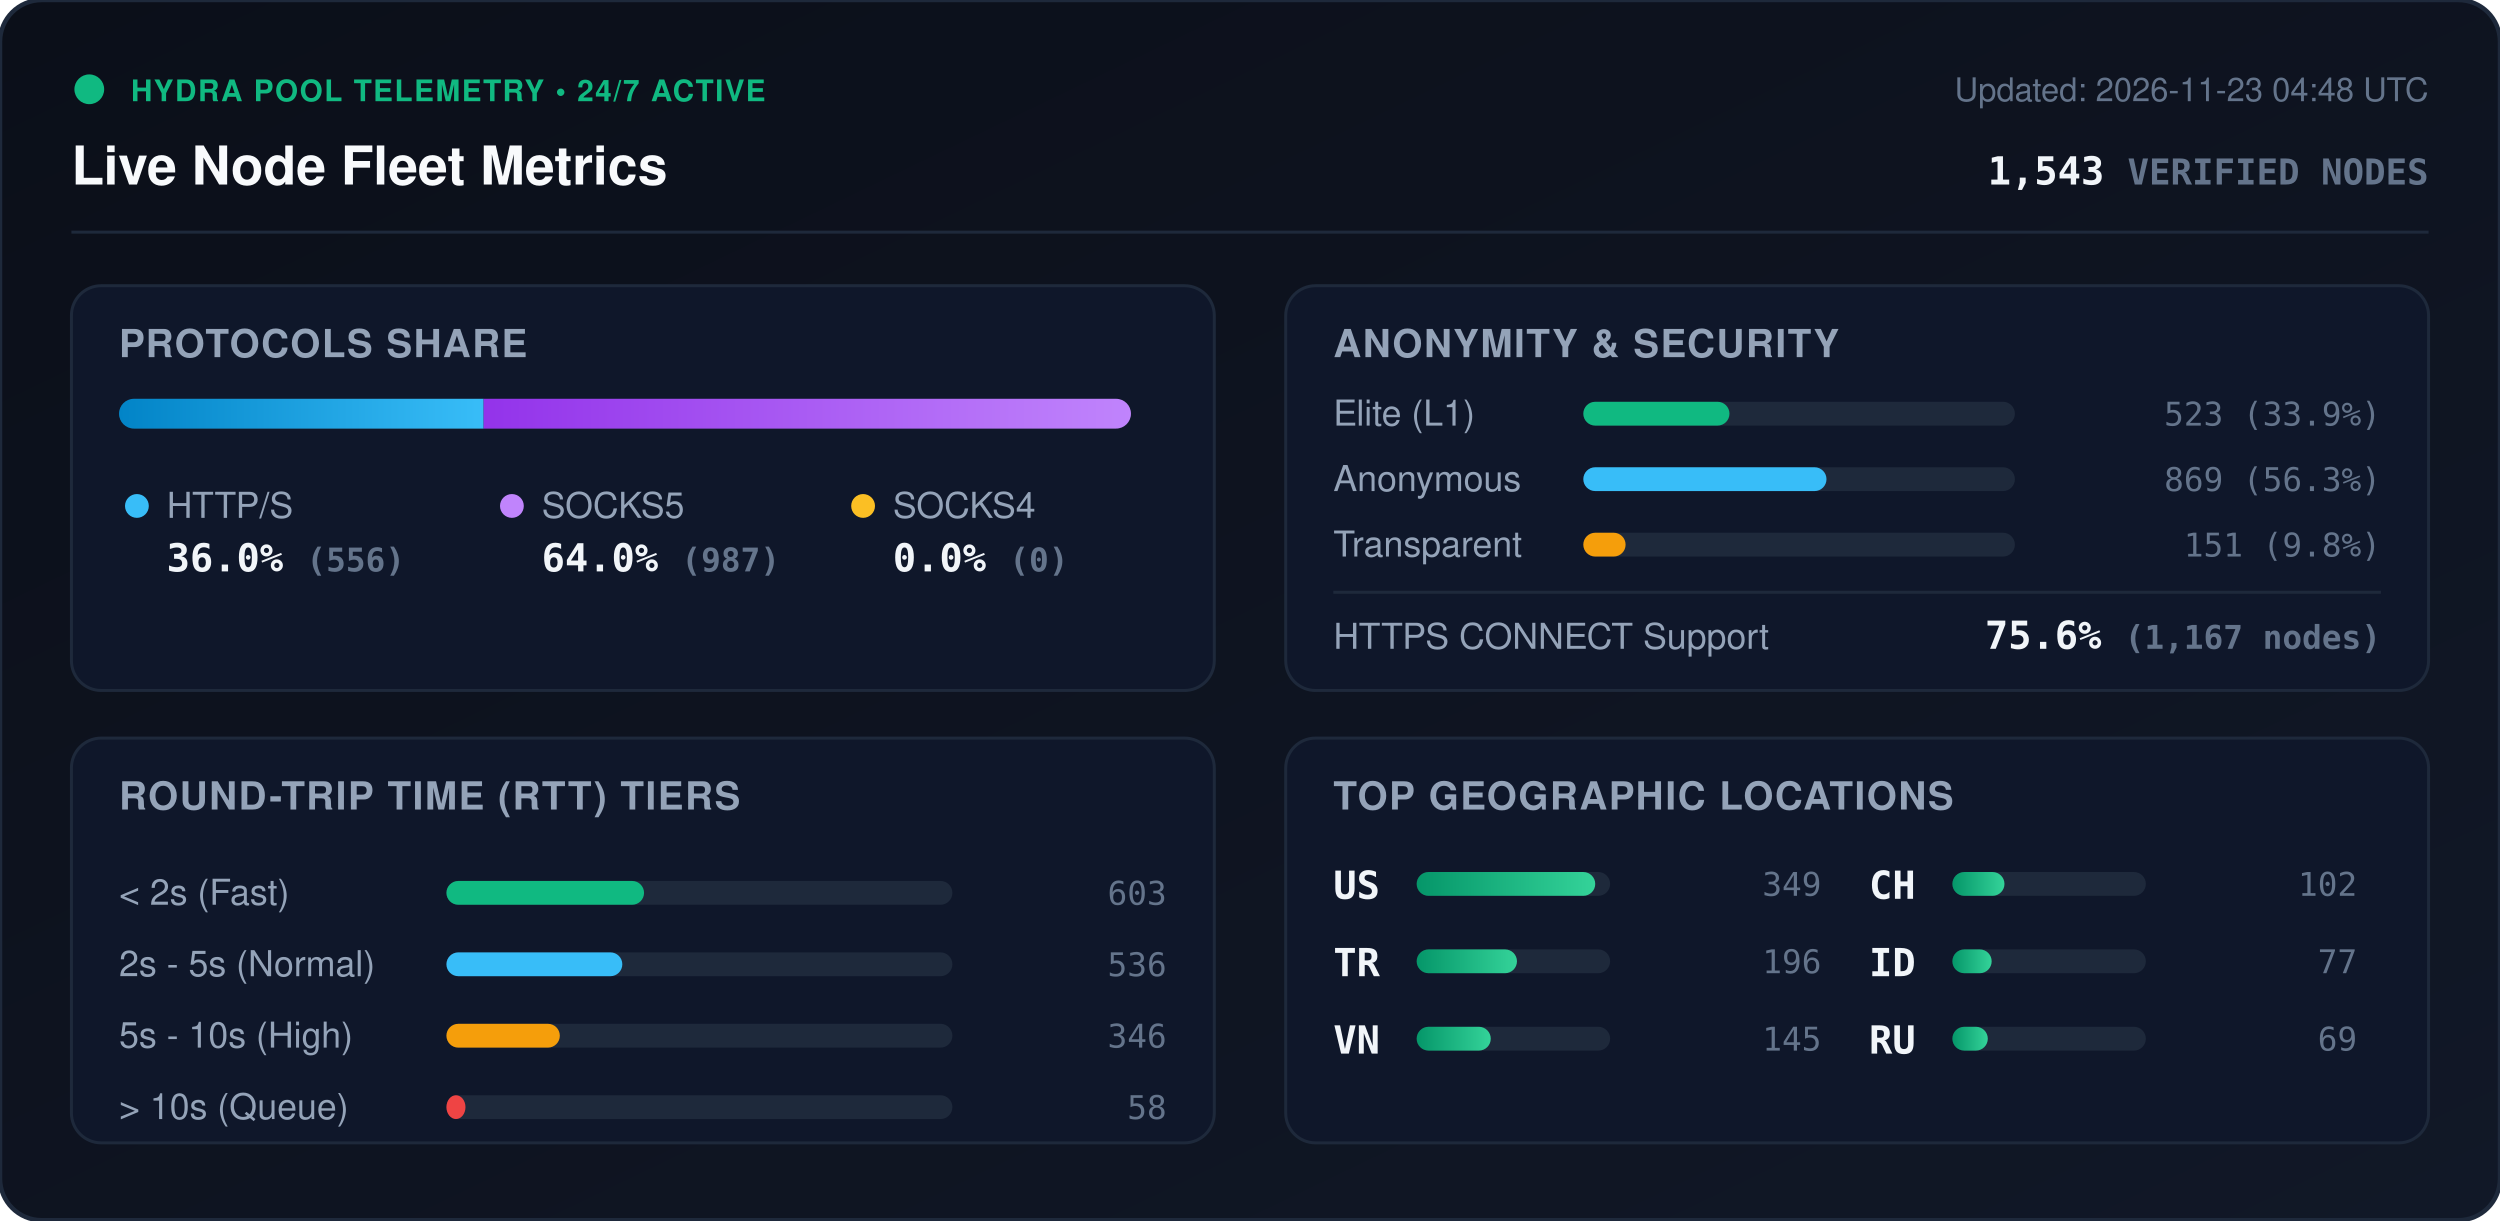
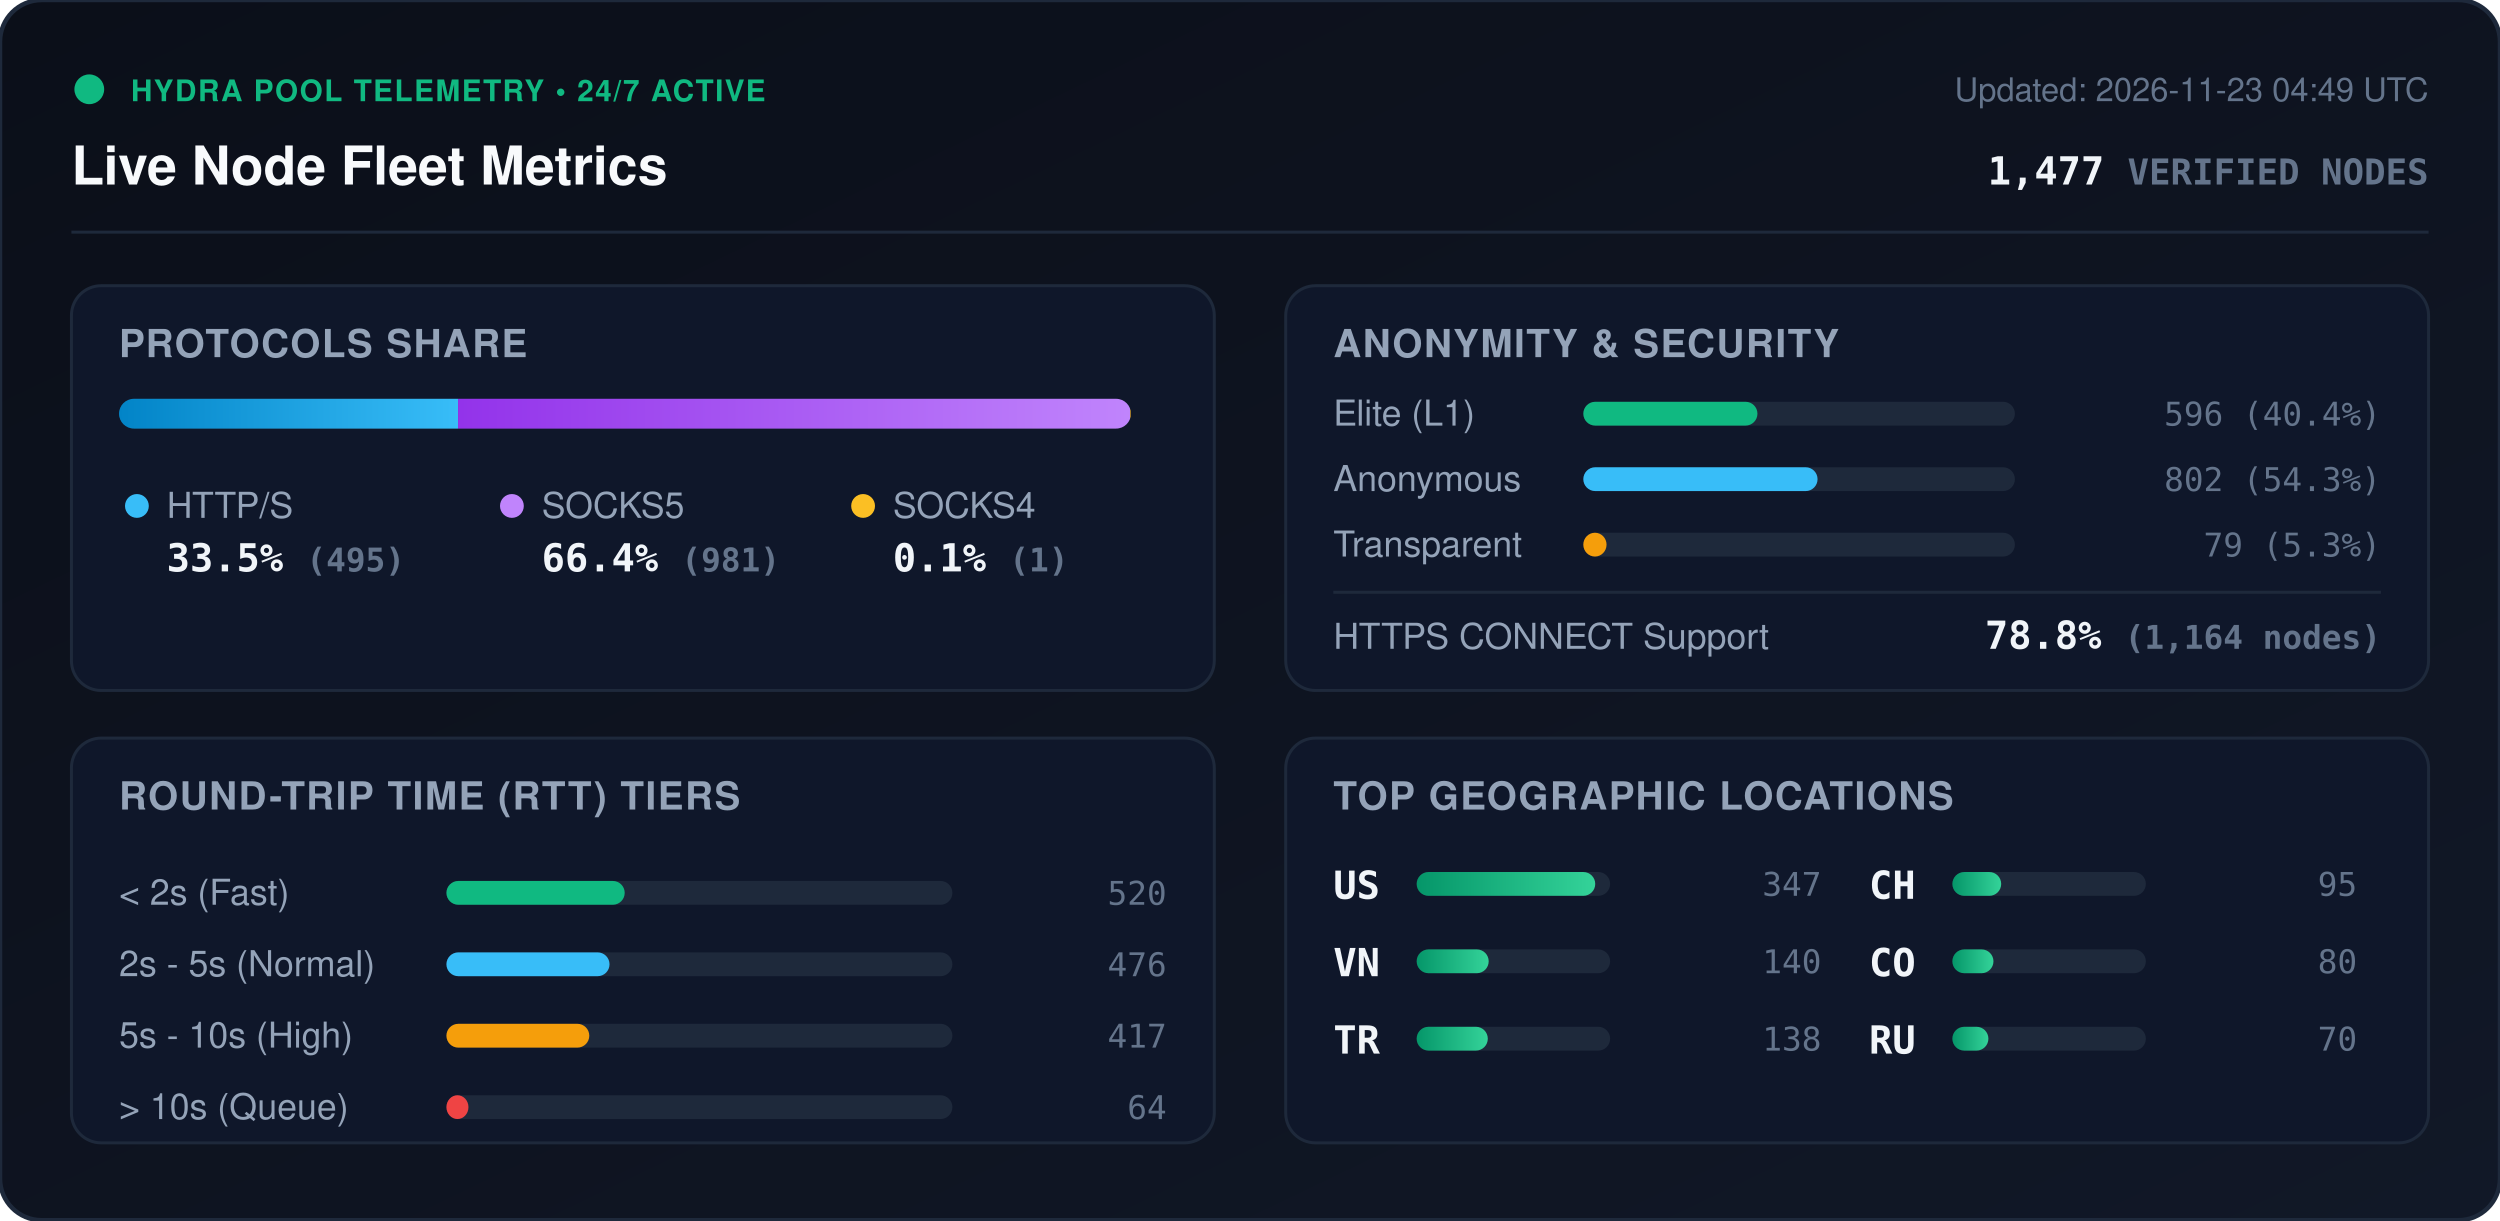
<svg xmlns="http://www.w3.org/2000/svg" viewBox="0 0 840 410" width="840" height="410" style="max-width: 100%; height: auto;">
  <defs>
    <linearGradient id="bg" x1="0%" y1="0%" x2="100%" y2="100%">
      <stop offset="0%" stop-color="#0b0f19" />
      <stop offset="100%" stop-color="#111827" />
    </linearGradient>
    <linearGradient id="bar-http" x1="0%" y1="0%" x2="100%" y2="0%">
      <stop offset="0%" stop-color="#0284c7" />
      <stop offset="100%" stop-color="#38bdf8" />
    </linearGradient>
    <linearGradient id="bar-socks5" x1="0%" y1="0%" x2="100%" y2="0%">
      <stop offset="0%" stop-color="#9333ea" />
      <stop offset="100%" stop-color="#c084fc" />
    </linearGradient>
    <linearGradient id="bar-socks4" x1="0%" y1="0%" x2="100%" y2="0%">
      <stop offset="0%" stop-color="#d97706" />
      <stop offset="100%" stop-color="#fbbf24" />
    </linearGradient>
    <linearGradient id="bar-green" x1="0%" y1="0%" x2="100%" y2="0%">
      <stop offset="0%" stop-color="#059669" />
      <stop offset="100%" stop-color="#34d399" />
    </linearGradient>
    <clipPath id="prog-track-clip">
      <rect width="340.0" height="10" rx="5" />
    </clipPath>
    <style>
      .title { font: 700 18px -apple-system, BlinkMacSystemFont, 'Segoe UI', Helvetica, Arial, sans-serif; fill: #f8fafc; }
      .sub { font: 500 11px -apple-system, BlinkMacSystemFont, 'Segoe UI', Helvetica, Arial, sans-serif; fill: #64748b; }
      .section-hdr { font: 600 13px -apple-system, BlinkMacSystemFont, 'Segoe UI', Helvetica, Arial, sans-serif; fill: #94a3b8; letter-spacing: 0.5px; }
      .metric-val { font: 700 13px -apple-system, BlinkMacSystemFont, 'Segoe UI', Helvetica, Arial, sans-serif; fill: #f1f5f9; }
      .metric-lbl { font: 500 12px -apple-system, BlinkMacSystemFont, 'Segoe UI', Helvetica, Arial, sans-serif; fill: #94a3b8; }
      .badge-txt { font: 700 10px -apple-system, BlinkMacSystemFont, 'Segoe UI', Helvetica, Arial, sans-serif; fill: #10b981; letter-spacing: 0.5px; }
      .mono { font-family: ui-monospace, SFMono-Regular, Menlo, Monaco, Consolas, monospace; }
      .pulse { animation: beacon 2s infinite ease-in-out; }
      @keyframes beacon { 0%, 100% { opacity: 1; } 50% { opacity: 0.35; } }
    </style>
  </defs>
  <rect width="840" height="410" rx="14" fill="url(#bg)" stroke="#1e293b" stroke-width="1.5" />
  <g transform="translate(24, 24)">
    <circle cx="6" cy="6" r="5" fill="#10b981" class="pulse" />
    <text x="20" y="10" class="badge-txt">HYDRA POOL TELEMETRY • 24/7 ACTIVE</text>
    <text x="0" y="38" class="title">Live Node Fleet Metrics</text>
-     <text x="792" y="10" text-anchor="end" class="sub">Updated: 2026-11-23 04:48 UTC</text>
-     <text x="792" y="38" text-anchor="end" class="metric-val mono" fill="#38bdf8">1,543 <tspan font-size="12" fill="#64748b">VERIFIED NODES</tspan>
+     <text x="792" y="10" text-anchor="end" class="sub">Updated: 2026-11-23 04:49 UTC</text>
+     <text x="792" y="38" text-anchor="end" class="metric-val mono" fill="#38bdf8">1,477 <tspan font-size="12" fill="#64748b">VERIFIED NODES</tspan>
    </text>
  </g>
  <line x1="24" y1="78" x2="816" y2="78" stroke="#1e293b" stroke-width="1" />
  <g transform="translate(24, 96)">
    <rect width="384" height="136" rx="10" fill="#0f172a" stroke="#1e293b" />
    <text x="16" y="24" class="section-hdr">PROTOCOLS SHARE</text>
    <g transform="translate(16, 38)">
      <rect width="340.0" height="10" rx="5" fill="#1e293b" />
      <g clip-path="url(#prog-track-clip)">
-         <rect x="0" width="122.5" height="10" fill="url(#bar-http)" />
-         <rect x="122.5" width="217.5" height="10" fill="url(#bar-socks5)" />
-         <rect x="340.0" width="0.0" height="10" fill="url(#bar-socks4)" />
+         <rect x="0" width="113.9" height="10" fill="url(#bar-http)" />
+         <rect x="113.9" width="225.8" height="10" fill="url(#bar-socks5)" />
+         <rect x="339.7" width="0.2" height="10" fill="url(#bar-socks4)" />
      </g>
    </g>
    <g transform="translate(16, 68)">
      <circle cx="6" cy="6" r="4" fill="#38bdf8" />
      <text x="16" y="10" class="metric-lbl">HTTP/S</text>
-       <text x="16" y="28" class="metric-val mono">36.0% <tspan font-size="11" fill="#64748b">(556)</tspan>
+       <text x="16" y="28" class="metric-val mono">33.5% <tspan font-size="11" fill="#64748b">(495)</tspan>
      </text>
      <circle cx="132" cy="6" r="4" fill="#c084fc" />
      <text x="142" y="10" class="metric-lbl">SOCKS5</text>
-       <text x="142" y="28" class="metric-val mono">64.0% <tspan font-size="11" fill="#64748b">(987)</tspan>
+       <text x="142" y="28" class="metric-val mono">66.4% <tspan font-size="11" fill="#64748b">(981)</tspan>
      </text>
      <circle cx="250" cy="6" r="4" fill="#fbbf24" />
      <text x="260" y="10" class="metric-lbl">SOCKS4</text>
-       <text x="260" y="28" class="metric-val mono">0.0% <tspan font-size="11" fill="#64748b">(0)</tspan>
+       <text x="260" y="28" class="metric-val mono">0.1% <tspan font-size="11" fill="#64748b">(1)</tspan>
      </text>
    </g>
  </g>
  <g transform="translate(432, 96)">
    <rect width="384" height="136" rx="10" fill="#0f172a" stroke="#1e293b" />
    <text x="16" y="24" class="section-hdr">ANONYMITY &amp; SECURITY</text>
    <text x="16" y="47" class="metric-lbl">Elite (L1)</text>
    <rect x="100" y="39" width="145.0" height="8" rx="4" fill="#1e293b" />
-     <rect x="100" y="39" width="49.1" height="8" rx="4" fill="#10b981" />
-     <text x="368" y="47" text-anchor="end" class="mono sub" fill="#e2e8f0">523 (33.9%)</text>
+     <rect x="100" y="39" width="58.5" height="8" rx="4" fill="#10b981" />
+     <text x="368" y="47" text-anchor="end" class="mono sub" fill="#e2e8f0">596 (40.4%)</text>
    <text x="16" y="69" class="metric-lbl">Anonymous</text>
    <rect x="100" y="61" width="145.0" height="8" rx="4" fill="#1e293b" />
-     <rect x="100" y="61" width="81.7" height="8" rx="4" fill="#38bdf8" />
-     <text x="368" y="69" text-anchor="end" class="mono sub" fill="#e2e8f0">869 (56.3%)</text>
+     <rect x="100" y="61" width="78.7" height="8" rx="4" fill="#38bdf8" />
+     <text x="368" y="69" text-anchor="end" class="mono sub" fill="#e2e8f0">802 (54.3%)</text>
    <text x="16" y="91" class="metric-lbl">Transparent</text>
    <rect x="100" y="83" width="145.0" height="8" rx="4" fill="#1e293b" />
-     <rect x="100" y="83" width="14.2" height="8" rx="4" fill="#f59e0b" />
-     <text x="368" y="91" text-anchor="end" class="mono sub" fill="#e2e8f0">151 (9.8%)</text>
+     <rect x="100" y="83" width="7.8" height="8" rx="4" fill="#f59e0b" />
+     <text x="368" y="91" text-anchor="end" class="mono sub" fill="#e2e8f0">79 (5.3%)</text>
    <line x1="16" y1="103" x2="368" y2="103" stroke="#1e293b" stroke-width="1" />
    <text x="16" y="122" class="metric-lbl">HTTPS CONNECT Support</text>
-     <text x="368" y="122" text-anchor="end" class="metric-val mono" fill="#34d399">75.6% <tspan font-size="11" fill="#64748b">(1,167 nodes)</tspan>
+     <text x="368" y="122" text-anchor="end" class="metric-val mono" fill="#34d399">78.8% <tspan font-size="11" fill="#64748b">(1,164 nodes)</tspan>
    </text>
  </g>
  <g transform="translate(24, 248)">
    <rect width="384" height="136" rx="10" fill="#0f172a" stroke="#1e293b" />
    <text x="16" y="24" class="section-hdr">ROUND-TRIP TIME (RTT) TIERS</text>
    <g transform="translate(16, 42)">
      <text x="0" y="14" class="metric-lbl">&lt; 2s (Fast)</text>
      <rect x="110" y="6" width="170" height="8" rx="4" fill="#1e293b" />
-       <rect x="110" y="6" width="66.4" height="8" rx="4" fill="#10b981" />
-       <text x="352" y="14" text-anchor="end" class="mono sub">603</text>
+       <rect x="110" y="6" width="59.9" height="8" rx="4" fill="#10b981" />
+       <text x="352" y="14" text-anchor="end" class="mono sub">520</text>
      <text x="0" y="38" class="metric-lbl">2s - 5s (Normal)</text>
      <rect x="110" y="30" width="170" height="8" rx="4" fill="#1e293b" />
-       <rect x="110" y="30" width="59.1" height="8" rx="4" fill="#38bdf8" />
-       <text x="352" y="38" text-anchor="end" class="mono sub">536</text>
+       <rect x="110" y="30" width="54.8" height="8" rx="4" fill="#38bdf8" />
+       <text x="352" y="38" text-anchor="end" class="mono sub">476</text>
      <text x="0" y="62" class="metric-lbl">5s - 10s (High)</text>
      <rect x="110" y="54" width="170" height="8" rx="4" fill="#1e293b" />
-       <rect x="110" y="54" width="38.1" height="8" rx="4" fill="#f59e0b" />
-       <text x="352" y="62" text-anchor="end" class="mono sub">346</text>
+       <rect x="110" y="54" width="48.0" height="8" rx="4" fill="#f59e0b" />
+       <text x="352" y="62" text-anchor="end" class="mono sub">417</text>
      <text x="0" y="86" class="metric-lbl">&gt; 10s (Queue)</text>
      <rect x="110" y="78" width="170" height="8" rx="4" fill="#1e293b" />
-       <rect x="110" y="78" width="6.4" height="8" rx="4" fill="#ef4444" />
-       <text x="352" y="86" text-anchor="end" class="mono sub">58</text>
+       <rect x="110" y="78" width="7.4" height="8" rx="4" fill="#ef4444" />
+       <text x="352" y="86" text-anchor="end" class="mono sub">64</text>
    </g>
  </g>
  <g transform="translate(432, 248)">
    <rect width="384" height="136" rx="10" fill="#0f172a" stroke="#1e293b" />
    <text x="16" y="24" class="section-hdr">TOP GEOGRAPHIC LOCATIONS</text>
    <g transform="translate(16, 42)">
      <g transform="translate(0, 0)">
        <text x="0" y="12" class="mono metric-val" font-size="12">US</text>
        <rect x="28" y="3" width="65" height="8" rx="4" fill="#1e293b" />
        <rect x="28" y="3" width="60.0" height="8" rx="4" fill="url(#bar-green)" />
-         <text x="164" y="11" text-anchor="end" class="mono sub">349</text>
+         <text x="164" y="11" text-anchor="end" class="mono sub">347</text>
      </g>
      <g transform="translate(0, 26)">
+         <text x="0" y="12" class="mono metric-val" font-size="12">VN</text>
+         <rect x="28" y="3" width="65" height="8" rx="4" fill="#1e293b" />
+         <rect x="28" y="3" width="24.2" height="8" rx="4" fill="url(#bar-green)" />
+         <text x="164" y="11" text-anchor="end" class="mono sub">140</text>
+       </g>
+       <g transform="translate(0, 52)">
        <text x="0" y="12" class="mono metric-val" font-size="12">TR</text>
        <rect x="28" y="3" width="65" height="8" rx="4" fill="#1e293b" />
-         <rect x="28" y="3" width="33.7" height="8" rx="4" fill="url(#bar-green)" />
-         <text x="164" y="11" text-anchor="end" class="mono sub">196</text>
-       </g>
-       <g transform="translate(0, 52)">
-         <text x="0" y="12" class="mono metric-val" font-size="12">VN</text>
-         <rect x="28" y="3" width="65" height="8" rx="4" fill="#1e293b" />
-         <rect x="28" y="3" width="24.9" height="8" rx="4" fill="url(#bar-green)" />
-         <text x="164" y="11" text-anchor="end" class="mono sub">145</text>
+         <rect x="28" y="3" width="23.9" height="8" rx="4" fill="url(#bar-green)" />
+         <text x="164" y="11" text-anchor="end" class="mono sub">138</text>
      </g>
      <g transform="translate(180, 0)">
        <text x="0" y="12" class="mono metric-val" font-size="12">CH</text>
        <rect x="28" y="3" width="65" height="8" rx="4" fill="#1e293b" />
-         <rect x="28" y="3" width="17.5" height="8" rx="4" fill="url(#bar-green)" />
-         <text x="164" y="11" text-anchor="end" class="mono sub">102</text>
+         <rect x="28" y="3" width="16.4" height="8" rx="4" fill="url(#bar-green)" />
+         <text x="164" y="11" text-anchor="end" class="mono sub">95</text>
      </g>
      <g transform="translate(180, 26)">
-         <text x="0" y="12" class="mono metric-val" font-size="12">ID</text>
+         <text x="0" y="12" class="mono metric-val" font-size="12">CO</text>
        <rect x="28" y="3" width="65" height="8" rx="4" fill="#1e293b" />
-         <rect x="28" y="3" width="13.2" height="8" rx="4" fill="url(#bar-green)" />
-         <text x="164" y="11" text-anchor="end" class="mono sub">77</text>
+         <rect x="28" y="3" width="13.8" height="8" rx="4" fill="url(#bar-green)" />
+         <text x="164" y="11" text-anchor="end" class="mono sub">80</text>
      </g>
      <g transform="translate(180, 52)">
        <text x="0" y="12" class="mono metric-val" font-size="12">RU</text>
        <rect x="28" y="3" width="65" height="8" rx="4" fill="#1e293b" />
-         <rect x="28" y="3" width="11.9" height="8" rx="4" fill="url(#bar-green)" />
-         <text x="164" y="11" text-anchor="end" class="mono sub">69</text>
+         <rect x="28" y="3" width="12.1" height="8" rx="4" fill="url(#bar-green)" />
+         <text x="164" y="11" text-anchor="end" class="mono sub">70</text>
      </g>
    </g>
  </g>
</svg>
